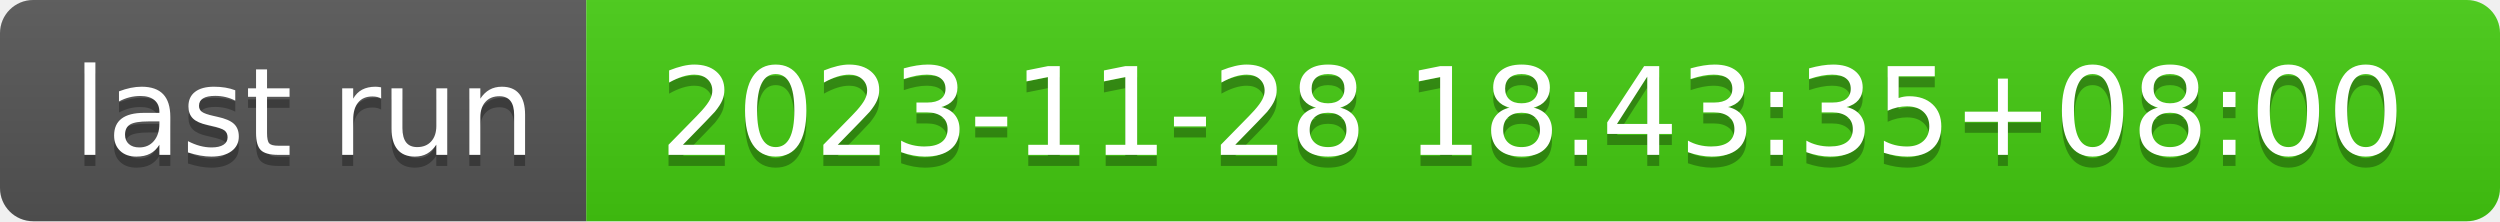
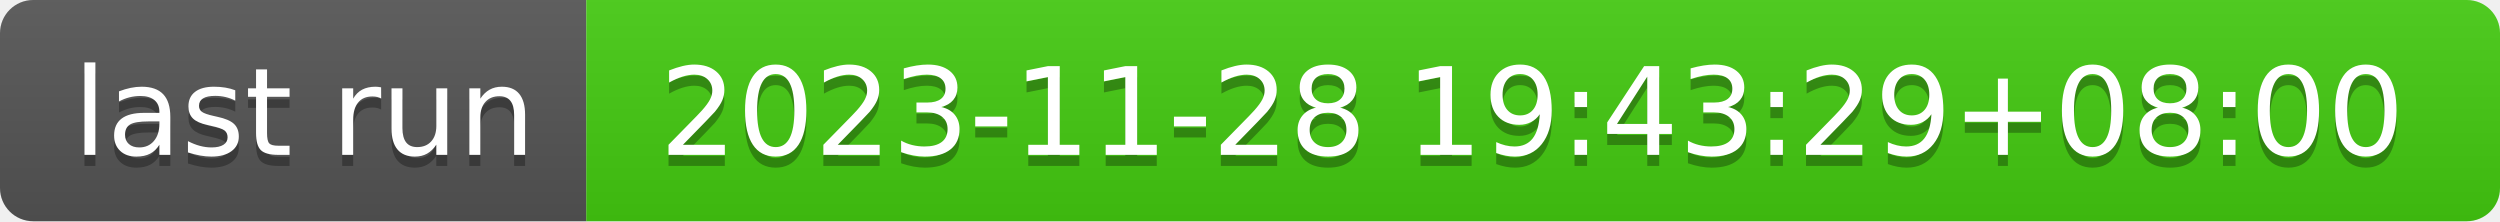
- <svg xmlns="http://www.w3.org/2000/svg" width="226" height="20" role="img" aria-label="last run: 2023-11-28 18:43:35+08:00">
+ <svg xmlns="http://www.w3.org/2000/svg" width="226" height="20" role="img" aria-label="last run: 2023-11-28 19:43:29+08:00">
  <linearGradient id="s" x2="0" y2="100%">
    <stop offset="0" stop-color="#bbb" stop-opacity=".1" />
    <stop offset="1" stop-opacity=".1" />
  </linearGradient>
  <clipPath id="r">
    <rect width="226" height="20" rx="3" fill="#fff" />
  </clipPath>
  <g clip-path="url(#r)">
    <rect width="53" height="20" fill="#555" />
    <rect x="53" width="173" height="20" fill="#4c1" />
    <rect width="226" height="20" fill="url(#s)" />
  </g>
  <g fill="#fff" text-anchor="middle" font-family="Verdana,Geneva,DejaVu Sans,sans-serif" text-rendering="geometricPrecision" font-size="110">
    <text aria-hidden="true" x="275" y="150" fill="#010101" fill-opacity=".3" transform="scale(.1)" textLength="430">last run</text>
    <text x="275" y="140" transform="scale(.1)" fill="#fff" textLength="430">last run</text>
-     <text aria-hidden="true" x="1385" y="150" fill="#010101" fill-opacity=".3" transform="scale(.1)" textLength="1630">2023-11-28 18:43:35+08:00</text>
-     <text x="1385" y="140" transform="scale(.1)" fill="#fff" textLength="1630">2023-11-28 18:43:35+08:00</text>
+     <text aria-hidden="true" x="1385" y="150" fill="#010101" fill-opacity=".3" transform="scale(.1)" textLength="1630">2023-11-28 19:43:29+08:00</text>
+     <text x="1385" y="140" transform="scale(.1)" fill="#fff" textLength="1630">2023-11-28 19:43:29+08:00</text>
  </g>
</svg>
